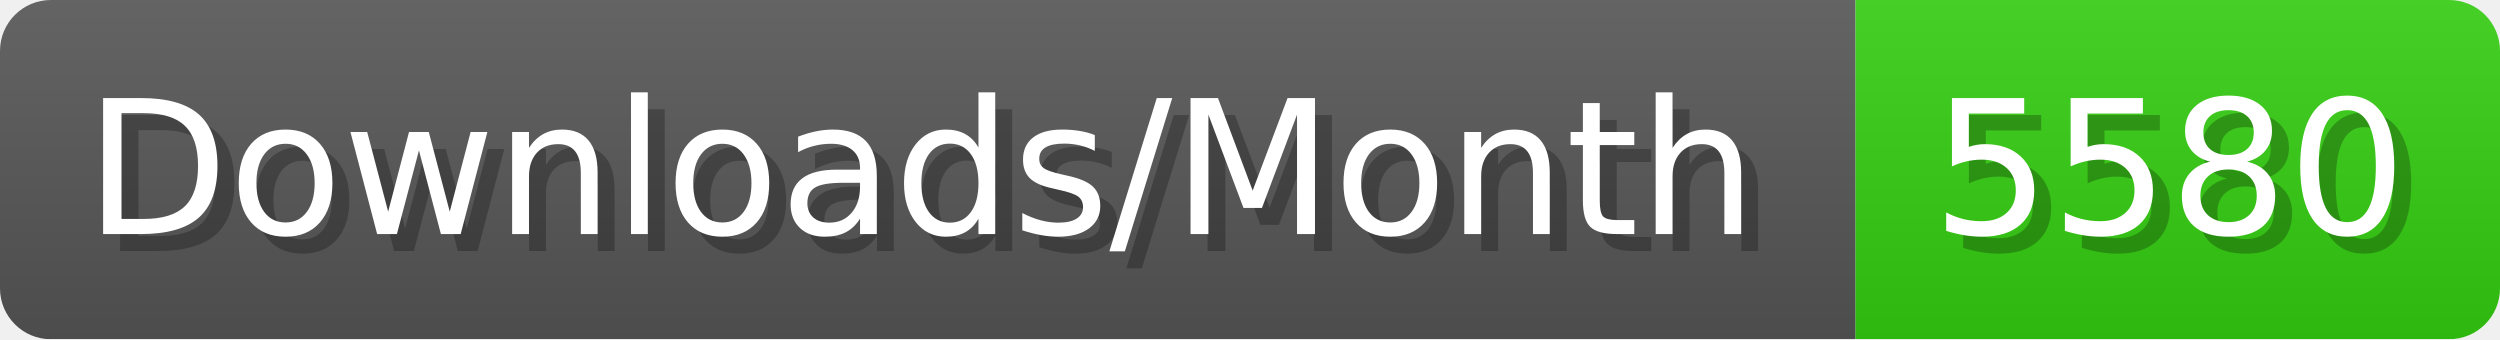
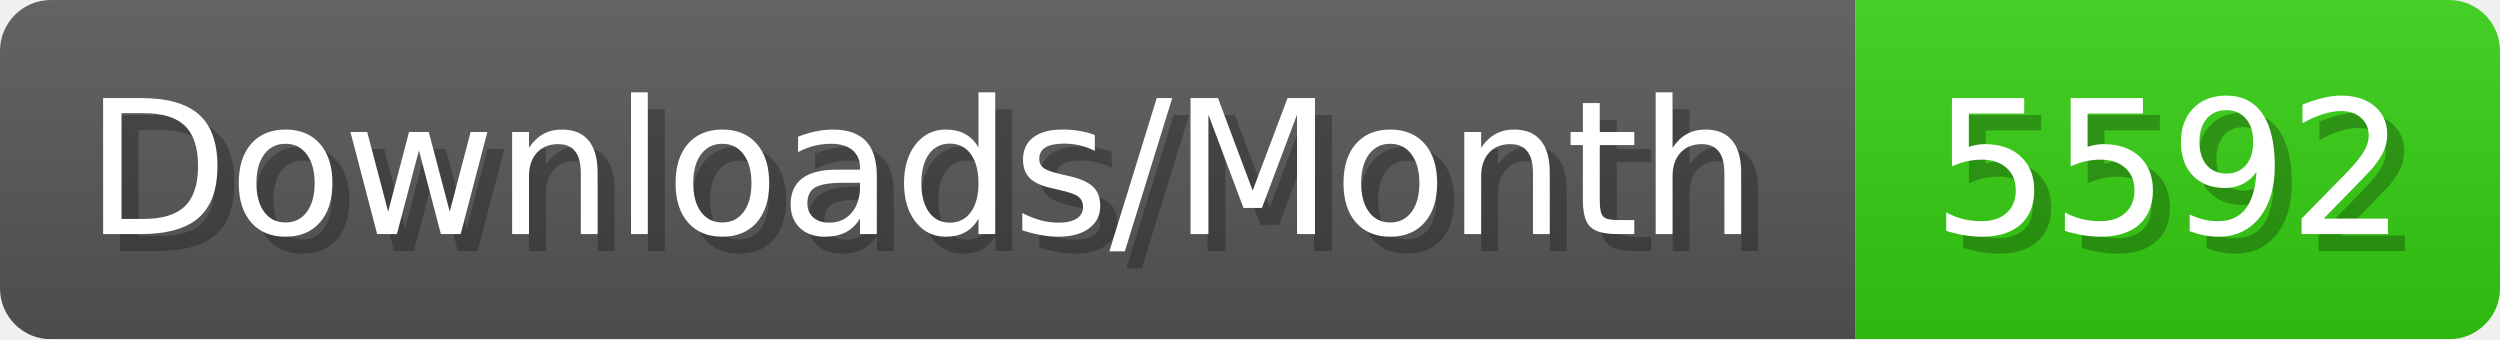
- <svg xmlns="http://www.w3.org/2000/svg" width="147.4" height="20" viewBox="0 0 1474 200" role="img" aria-label="Downloads/Month: 5580">
+ <svg xmlns="http://www.w3.org/2000/svg" width="147.4" height="20" viewBox="0 0 1474 200" role="img" aria-label="Downloads/Month: 5592">
  <linearGradient id="YlXUI" x2="0" y2="100%">
    <stop offset="0" stop-opacity=".1" stop-color="#EEE" />
    <stop offset="1" stop-opacity=".1" />
  </linearGradient>
  <mask id="JHhop">
    <rect width="1474" height="200" rx="30" fill="#FFF" />
  </mask>
  <g mask="url(#JHhop)">
    <rect width="1094" height="200" fill="#555" />
    <rect width="380" height="200" fill="#3C1" x="1094" />
    <rect width="1474" height="200" fill="url(#YlXUI)" />
  </g>
  <g aria-hidden="true" fill="#fff" text-anchor="start" font-family="Verdana,DejaVu Sans,sans-serif" font-size="110">
    <text x="60" y="148" textLength="994" fill="#000" opacity="0.25">Downloads/Month</text>
    <text x="50" y="138" textLength="994">Downloads/Month</text>
-     <text x="1149" y="148" textLength="280" fill="#000" opacity="0.25">5580</text>
-     <text x="1139" y="138" textLength="280">5580</text>
+     <text x="1149" y="148" textLength="280" fill="#000" opacity="0.25">5592</text>
+     <text x="1139" y="138" textLength="280">5592</text>
  </g>
</svg>
